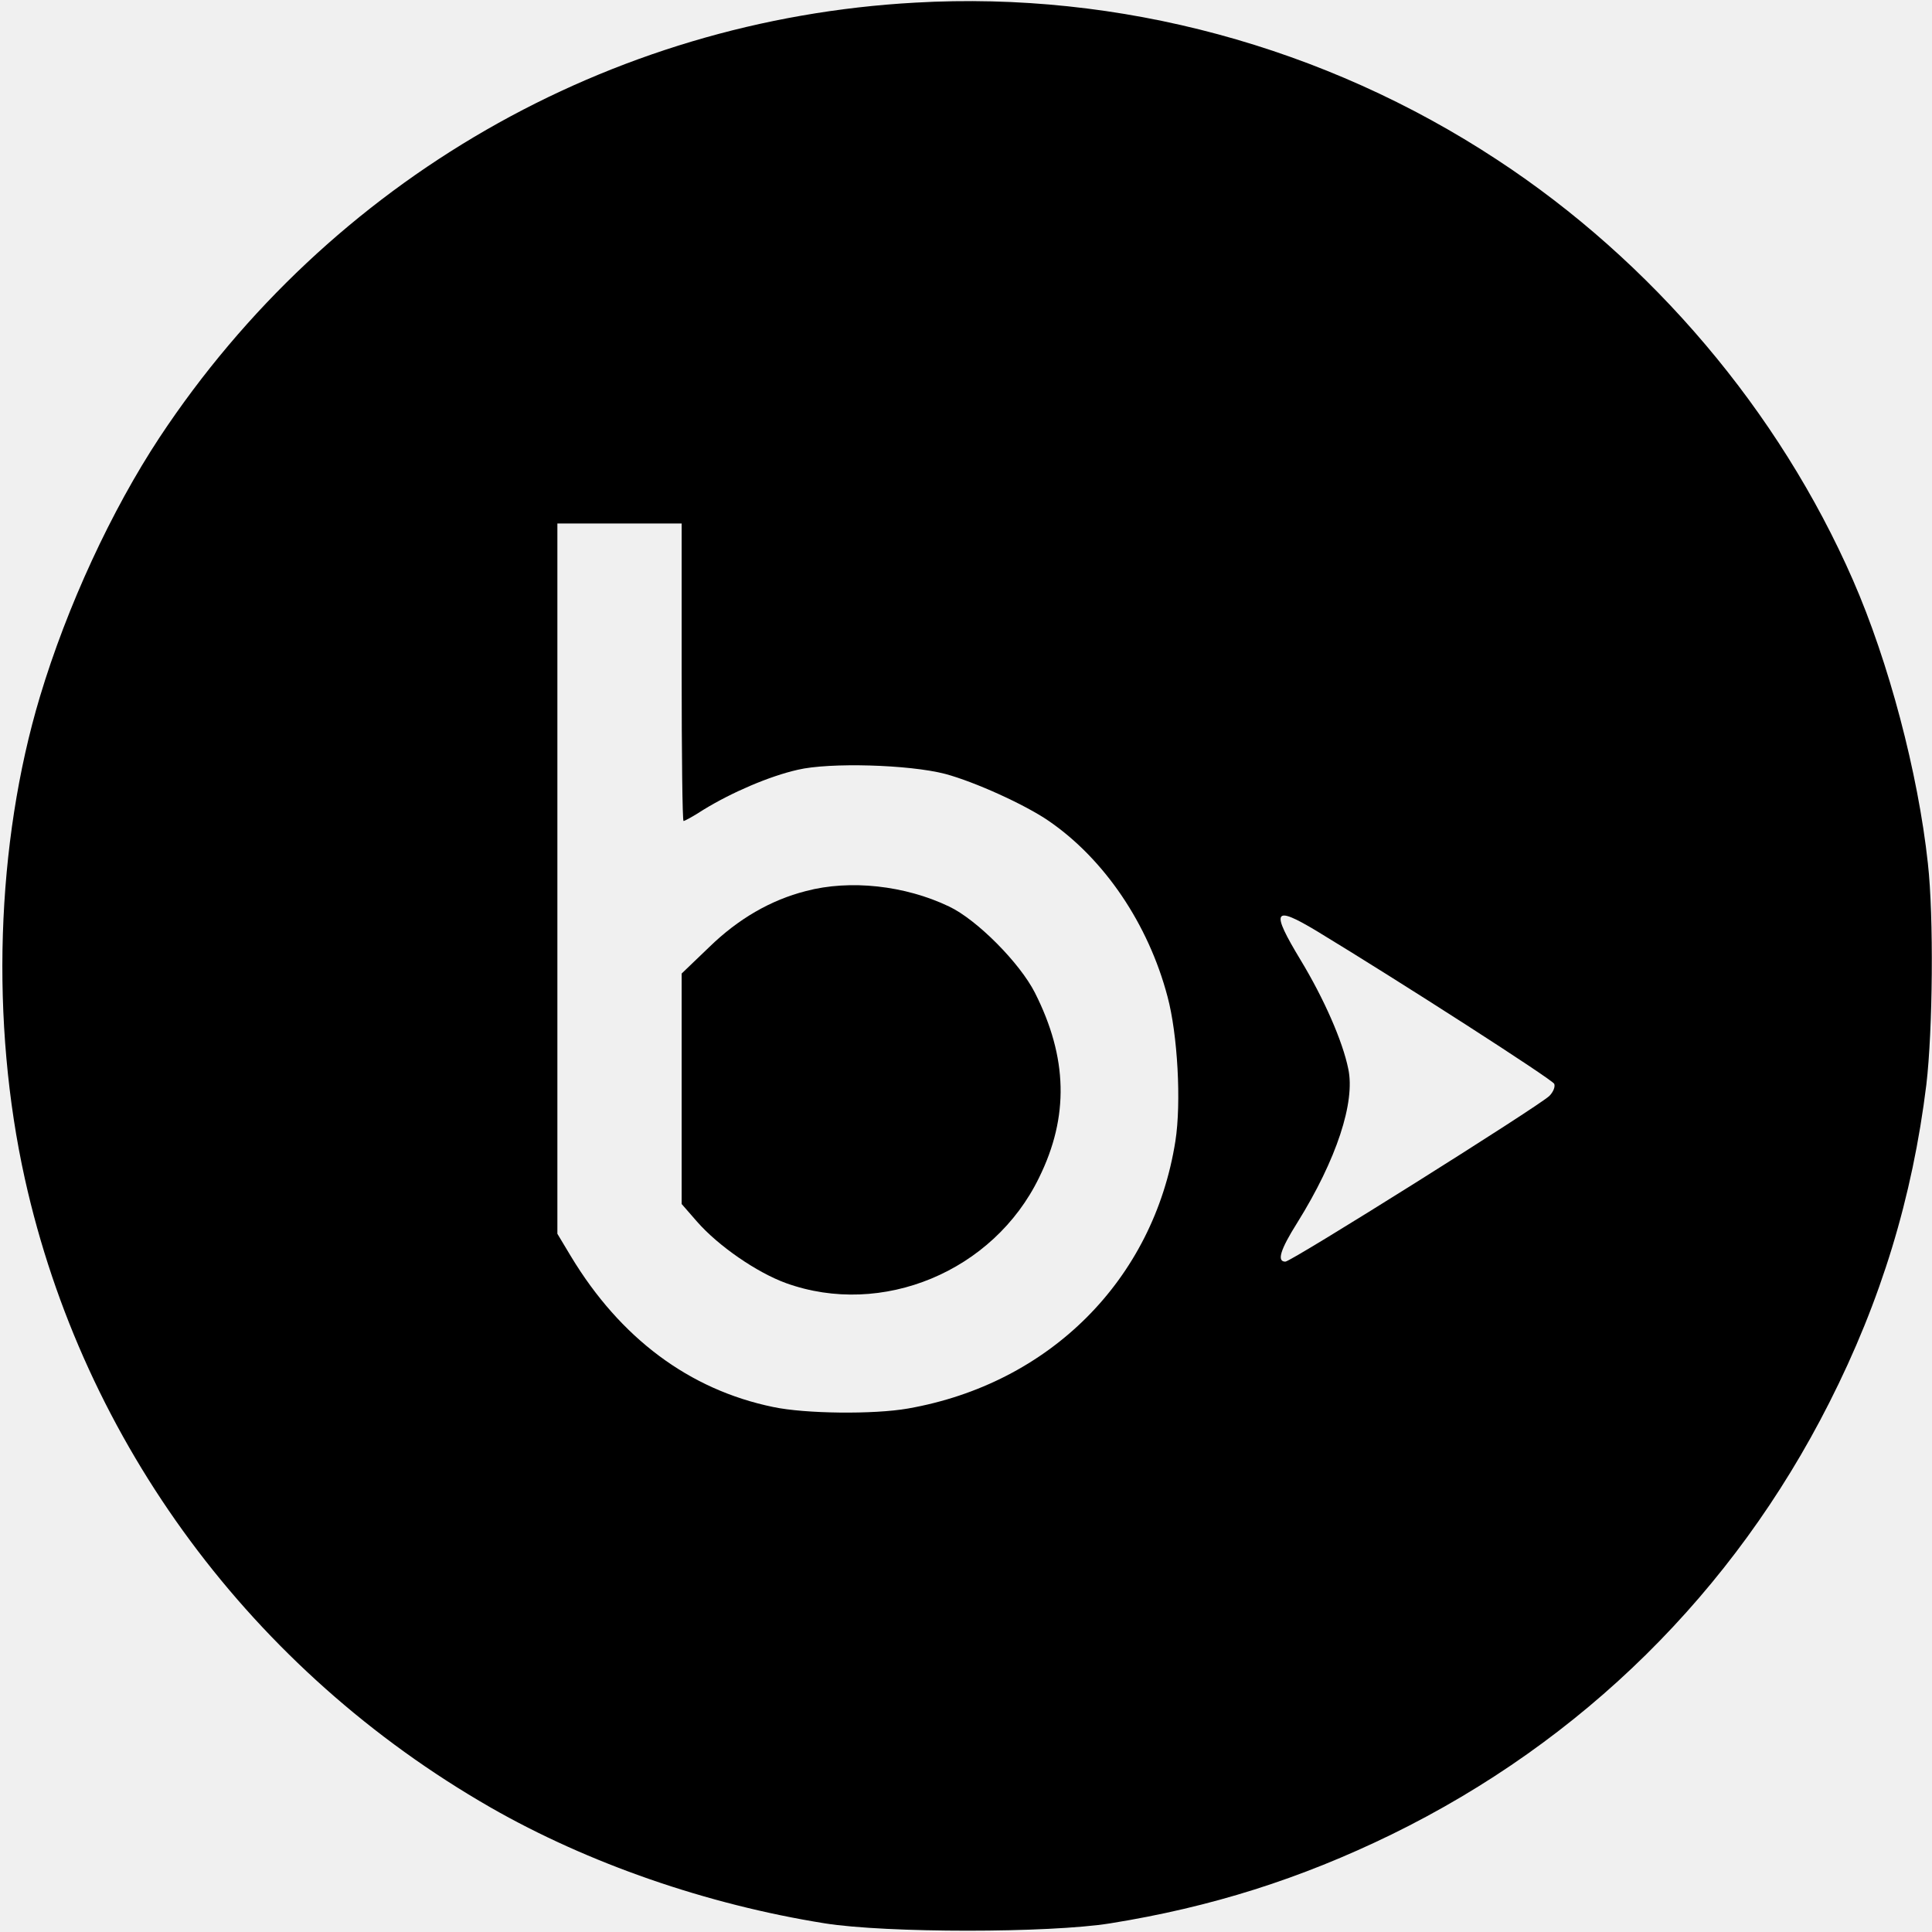
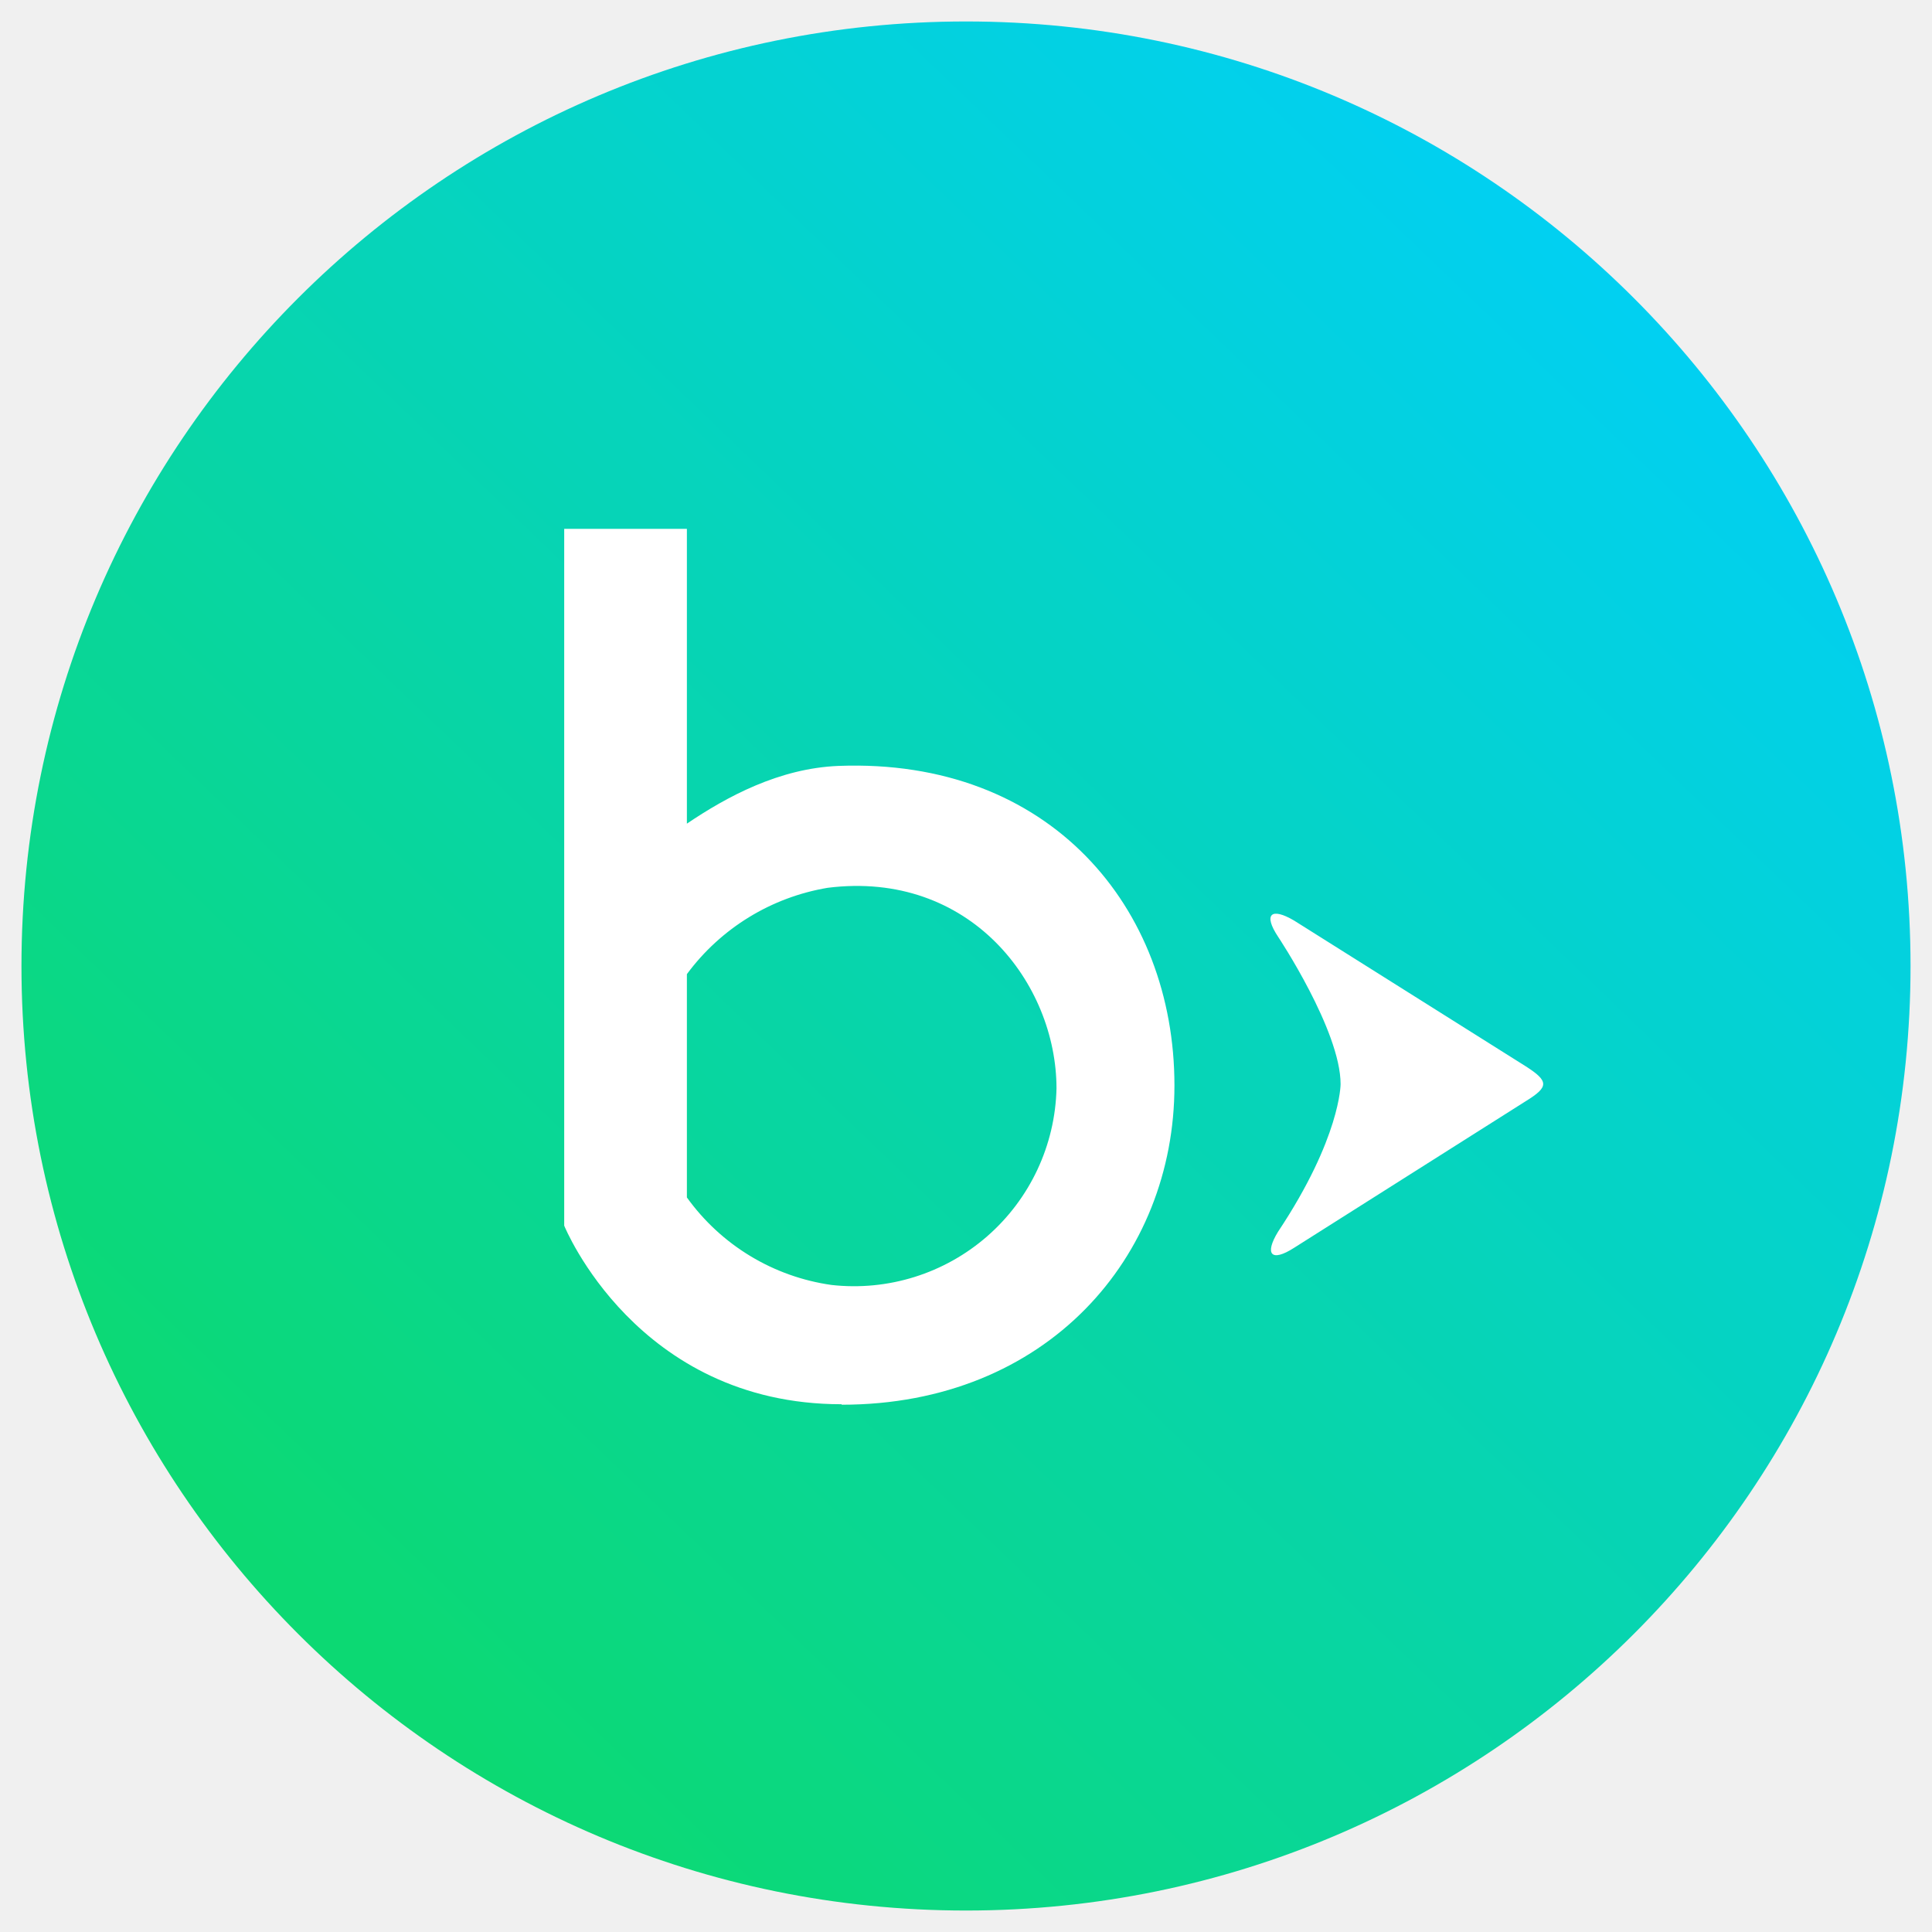
- <svg xmlns="http://www.w3.org/2000/svg" viewBox="0 0 513 513">
-   <g transform="translate(0,513) scale(0.1,-0.1)" fill="#000000" stroke="none">
-     <path d="M 2430.0,5123.0 C 1616.0,5078.0 876.0,4652.0 424.0,3969.0 C 296.0,3775.0 178.0,3520.0 106.0,3280.0 C -11.0,2890.0 -26.0,2415.0 66.0,2000.0 C 222.0,1298.0 670.0,694.0 1302.0,331.0 C 1562.0,182.0 1877.0,73.0 2190.0,23.0 C 2353.0,-3.0 2786.0,-3.0 2948.0,23.0 C 3216.0,66.0 3453.0,141.0 3695.0,259.0 C 4202.0,507.0 4603.0,903.0 4857.0,1405.0 C 4995.0,1677.0 5078.0,1950.0 5115.0,2250.0 C 5132.0,2394.0 5135.0,2696.0 5119.0,2838.0 C 5093.0,3078.0 5015.0,3373.0 4920.0,3590.0 C 4724.0,4038.0 4387.0,4436.0 3975.0,4706.0 C 3517.0,5007.0 2972.0,5154.0 2430.0,5123.0 M 1810.0,3345.0 C 1810.0,3128.0 1812.0,2950.0 1815.0,2950.0 C 1818.0,2950.0 1842.0,2963.0 1868.0,2980.0 C 1943.0,3026.0 2043.0,3069.0 2118.0,3086.0 C 2202.0,3106.0 2414.0,3100.0 2510.0,3075.0 C 2588.0,3054.0 2721.0,2994.0 2785.0,2950.0 C 2932.0,2849.0 3049.0,2677.0 3100.0,2484.0 C 3127.0,2384.0 3137.0,2202.0 3121.0,2100.0 C 3063.0,1732.0 2787.0,1456.0 2411.0,1390.0 C 2320.0,1374.0 2138.0,1376.0 2053.0,1394.0 C 1830.0,1440.0 1647.0,1577.0 1516.0,1794.0 L 1480.0,1854.0 L 1480.0,2797.0 L 1480.0,3740.0 L 1645.0,3740.0 L 1810.0,3740.0 L 1810.0,3345.0 M 3496.0,2658.0 C 3717.0,2524.0 4123.0,2263.0 4127.0,2252.0 C 4130.0,2244.0 4124.0,2230.0 4114.0,2220.0 C 4085.0,2192.0 3429.0,1780.0 3413.0,1780.0 C 3390.0,1780.0 3399.0,1811.0 3445.0,1884.0 C 3549.0,2051.0 3599.0,2204.0 3580.0,2292.0 C 3565.0,2366.0 3515.0,2479.0 3454.0,2580.0 C 3373.0,2714.0 3381.0,2727.0 3496.0,2658.0" />
-     <path d="M 2140.0,2764.0 C 2046.0,2740.0 1960.0,2690.0 1883.0,2615.0 L 1810.0,2545.0 L 1810.0,2239.0 L 1810.0,1933.0 L 1851.0,1886.0 C 1908.0,1821.0 2010.0,1751.0 2087.0,1723.0 C 2342.0,1631.0 2638.0,1754.0 2759.0,2003.0 C 2839.0,2165.0 2835.0,2322.0 2748.0,2494.0 C 2708.0,2573.0 2594.0,2688.0 2520.0,2723.0 C 2403.0,2779.0 2257.0,2795.0 2140.0,2764.0" />
-   </g>
+ <svg xmlns="http://www.w3.org/2000/svg" viewBox="0 0 90 90">
+   <defs>
+     <linearGradient x1="18.126%" y1="86.683%" x2="93.776%" y2="7.879%" id="a">
+       <stop stop-color="#0CD973" offset="0%" />
+       <stop stop-color="#00CFFF" offset="100%" />
+     </linearGradient>
+   </defs>
+   <path d="M0 44c0 24.3 19.7 44 44 44s44-19.7 44-44S68.3 0 44 0 0 19.7 0 44Z" fill="url(#a)" transform="translate(1 1)" />
+   <path d="M62.45 50.505c0-2.496-2.913-6.87-2.913-6.87-.694-1.042-.332-1.389.748-.751l10.792 6.79c1.08.694 1.08.957 0 1.622l-10.792 6.831c-1.08.694-1.386.291-.748-.749 2.913-4.376 2.913-6.873 2.913-6.873ZM39.21 65.437c9.555 0 15.506-6.887 15.5-14.875 0-8.281-5.805-15.256-15.646-14.883-2.773.111-5.208 1.436-7.066 2.69V24.635h-5.715v32.46s3.364 8.32 12.92 8.32l.006.023Zm-7.212-9.653V45.379a10.258 10.258 0 0 1 6.56-4.022c6.616-.83 10.658 4.445 10.658 9.349a9.435 9.435 0 0 1-10.478 9.153 10.02 10.02 0 0 1-6.74-4.077v.002Z" fill="#FFF" />
</svg>
